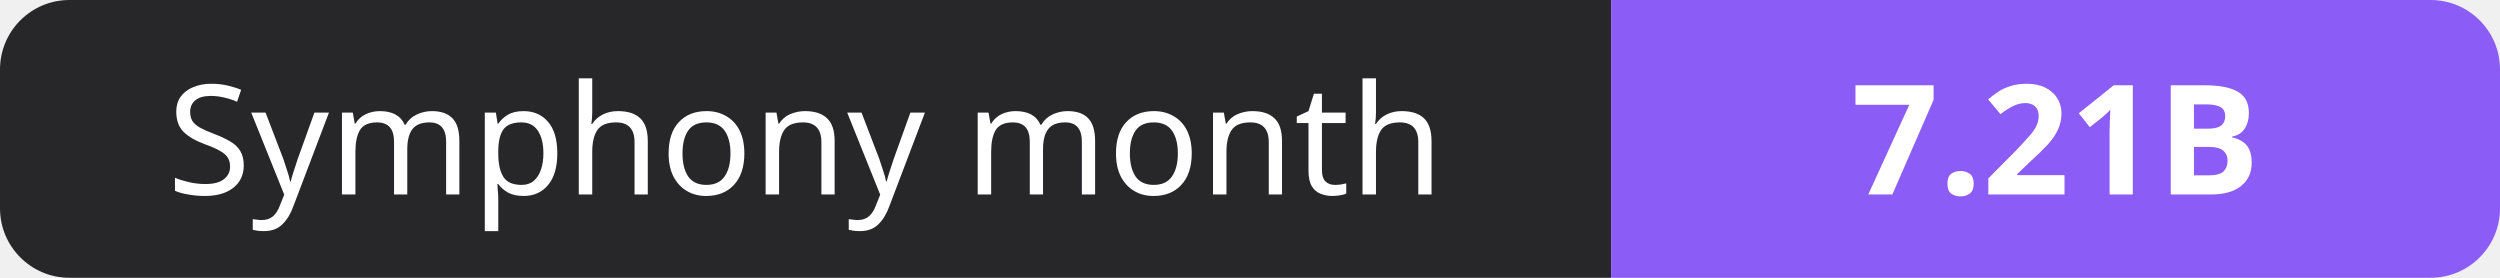
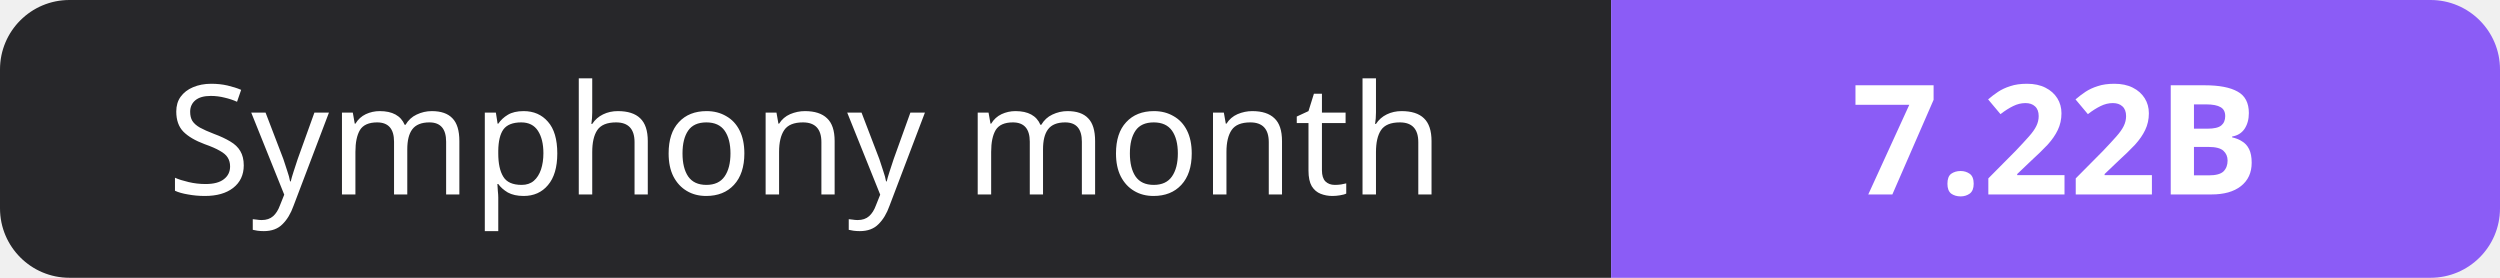
- <svg xmlns="http://www.w3.org/2000/svg" width="180" height="20" role="img" aria-label="Symphony month: 7.21B">
+ <svg xmlns="http://www.w3.org/2000/svg" width="180" height="20" role="img" aria-label="Symphony month: 7.22B">
  <clipPath id="r">
    <rect width="180" height="20" rx="5" fill="#fff" />
  </clipPath>
  <g clip-path="url(#r)">
    <rect width="116" height="20" fill="#27272a" />
    <rect x="116" width="64" height="20" fill="#8b5cf6" />
  </g>
  <g fill="#fff" text-anchor="middle" font-family="Verdana,Geneva,sans-serif" font-size="11">
    <text x="58.0" y="14">Symphony month</text>
-     <text x="148.0" y="14" font-weight="700">7.21B</text>
+     <text x="148.0" y="14" font-weight="700">7.22B</text>
  </g>
</svg>
